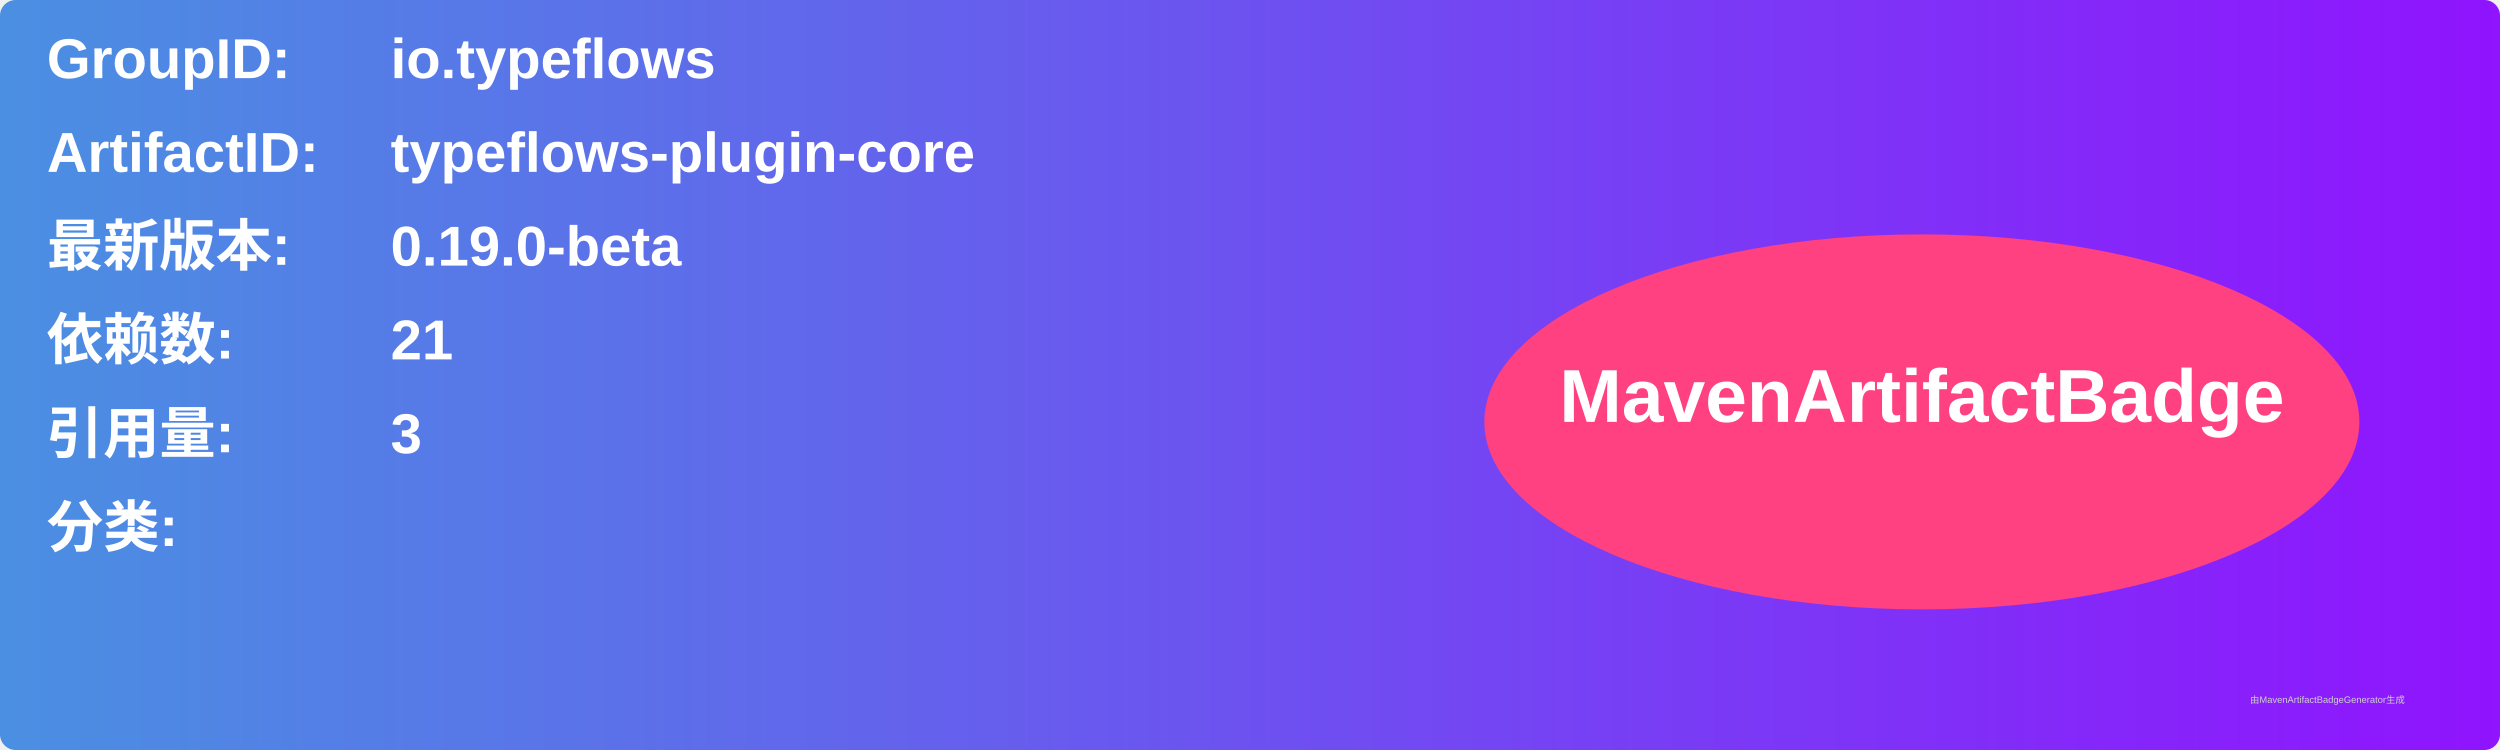
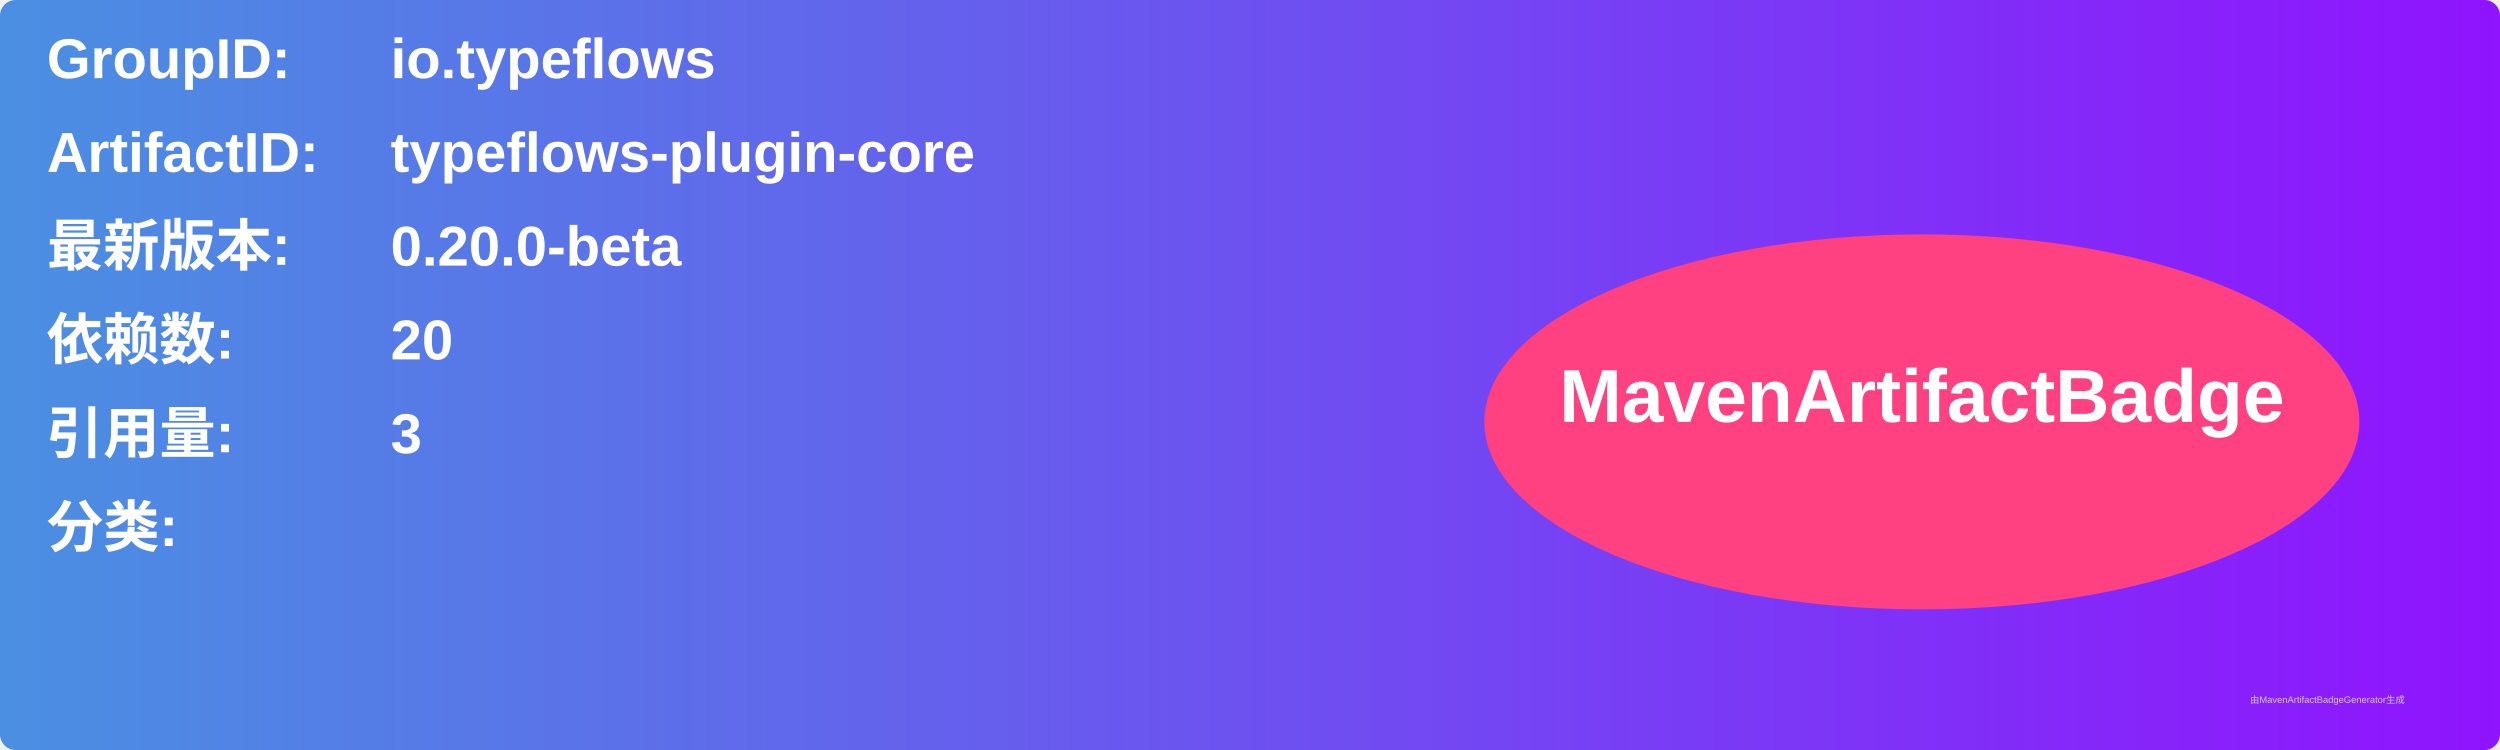
<svg xmlns="http://www.w3.org/2000/svg" width="800" height="240" viewBox="0 0 800 240">
  <linearGradient id="grad" x1="0%" y1="0%" x2="100%" y2="0%">
    <stop offset="0%" stop-color="#4a90e2" />
    <stop offset="100%" stop-color="#9013fe" />
  </linearGradient>
  <rect width="100%" height="100%" rx="5" ry="5" fill="url(#grad)" />
  <g transform="translate(15, 15)">
    <text x="0" y="10" font-family="Arial" font-size="18" fill="white" font-weight="bold" width="260">GroupID:</text>
    <text x="110" y="10" font-family="Arial" font-size="18" fill="white" font-weight="bold" width="460">io.typeflows</text>
    <text x="0" y="40" font-family="Arial" font-size="18" fill="white" font-weight="bold" width="260">ArtifactID:</text>
    <text x="110" y="40" font-family="Arial" font-size="18" fill="white" font-weight="bold" width="460">typeflows-plugin-core</text>
    <text x="0" y="70" font-family="Arial" font-size="18" fill="white" font-weight="bold">最新版本:</text>
    <text x="110" y="70" font-family="Arial" font-size="18" fill="white" font-weight="bold">
-       <tspan font-weight="bold">0.19.0-beta</tspan>
+       <tspan font-weight="bold">0.20.0-beta</tspan>
    </text>
    <text x="0" y="100" font-family="Arial" font-size="18" fill="white" font-weight="bold">依赖数: </text>
    <text x="110" y="100" font-family="Arial" font-size="18" fill="white">
-       <tspan font-weight="bold">21</tspan>
+       <tspan font-weight="bold">20</tspan>
    </text>
    <text x="0" y="130" font-family="Arial" font-size="18" fill="white" font-weight="bold">引用量: </text>
    <text x="110" y="130" font-family="Arial" font-size="18" fill="white">
      <tspan font-weight="bold">3</tspan>
    </text>
    <text x="0" y="160" font-family="Arial" font-size="18" fill="white" font-weight="bold">分类:</text>
    <text x="10" y="190" font-family="Arial" font-size="10" fill="white">
      <tspan font-weight="bold" />
    </text>
    <ellipse cx="600" cy="120" rx="140" ry="60" fill="#ff4081" />
    <text x="600" y="120" text-anchor="middle" font-family="Arial" font-size="24" fill="white" font-weight="bold">MavenArtifactBadge</text>
  </g>
  <text x="720" y="225" font-family="Arial" font-size="3" fill="#d0d0d0">由MavenArtifactBadgeGenerator生成</text>
</svg>
